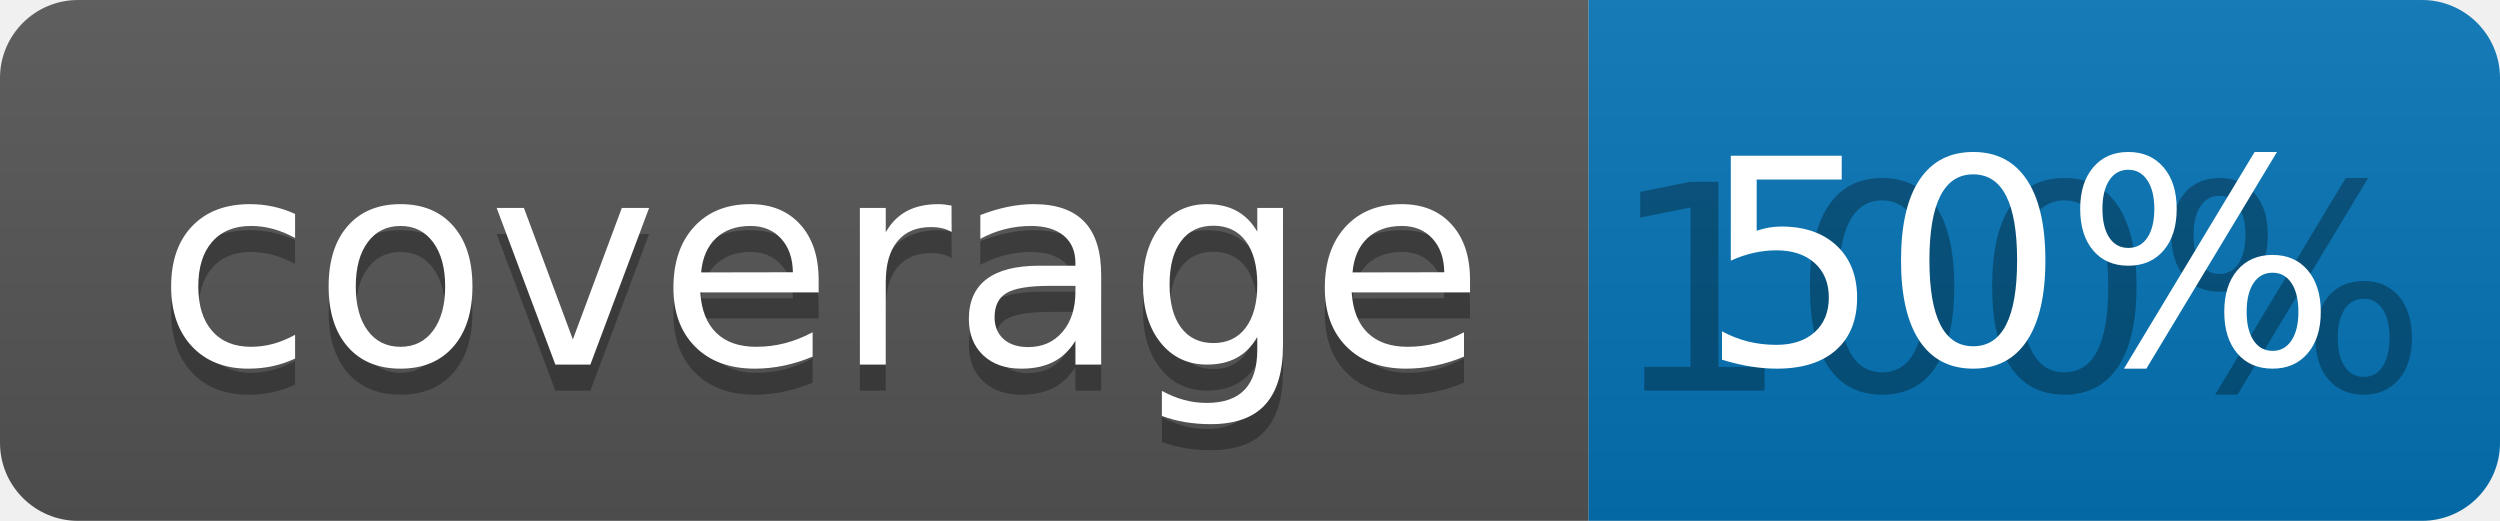
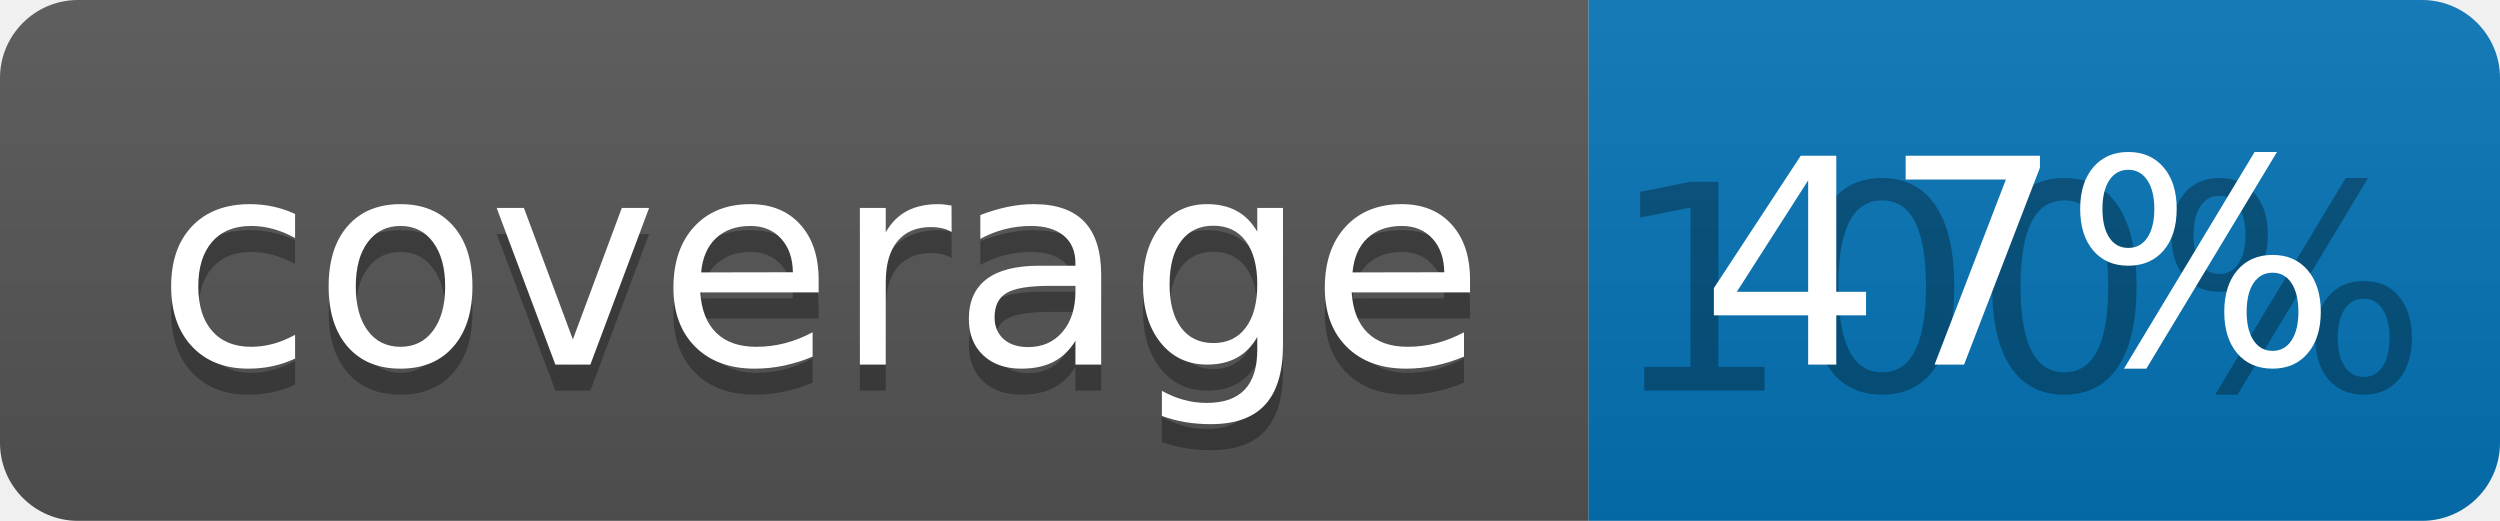
<svg xmlns="http://www.w3.org/2000/svg" width="96" height="20">
  <linearGradient id="b" x2="0" y2="100%">
    <stop offset="0" stop-color="#bbb" stop-opacity=".1" />
    <stop offset="1" stop-opacity=".1" />
  </linearGradient>
  <clipPath id="a">
    <rect width="96" height="20" rx="3" fill="#fff" />
  </clipPath>
  <g clip-path="url(#a)">
    <path fill="#555" d="M0 0h61v20H0z" />
    <path fill="#0374B5" d="M61 0h35v20H61z" />
    <path fill="url(#b)" d="M0 0h96v20H0z" />
  </g>
  <g fill="#fff" text-anchor="middle" font-family="DejaVu Sans,Verdana,Geneva,sans-serif" font-size="110">
    <text x="315" y="150" fill="#010101" fill-opacity=".3" transform="scale(.1)" textLength="510">coverage</text>
    <text x="315" y="140" transform="scale(.1)" textLength="510">coverage</text>
    <text x="775" y="150" fill="#010101" fill-opacity=".3" transform="scale(.1)" textLength="250">100%</text>
-     <text x="775" y="140" transform="scale(.1)" textLength="250">50%</text>
+     <text x="775" y="140" transform="scale(.1)" textLength="250">47%</text>
  </g>
</svg>
